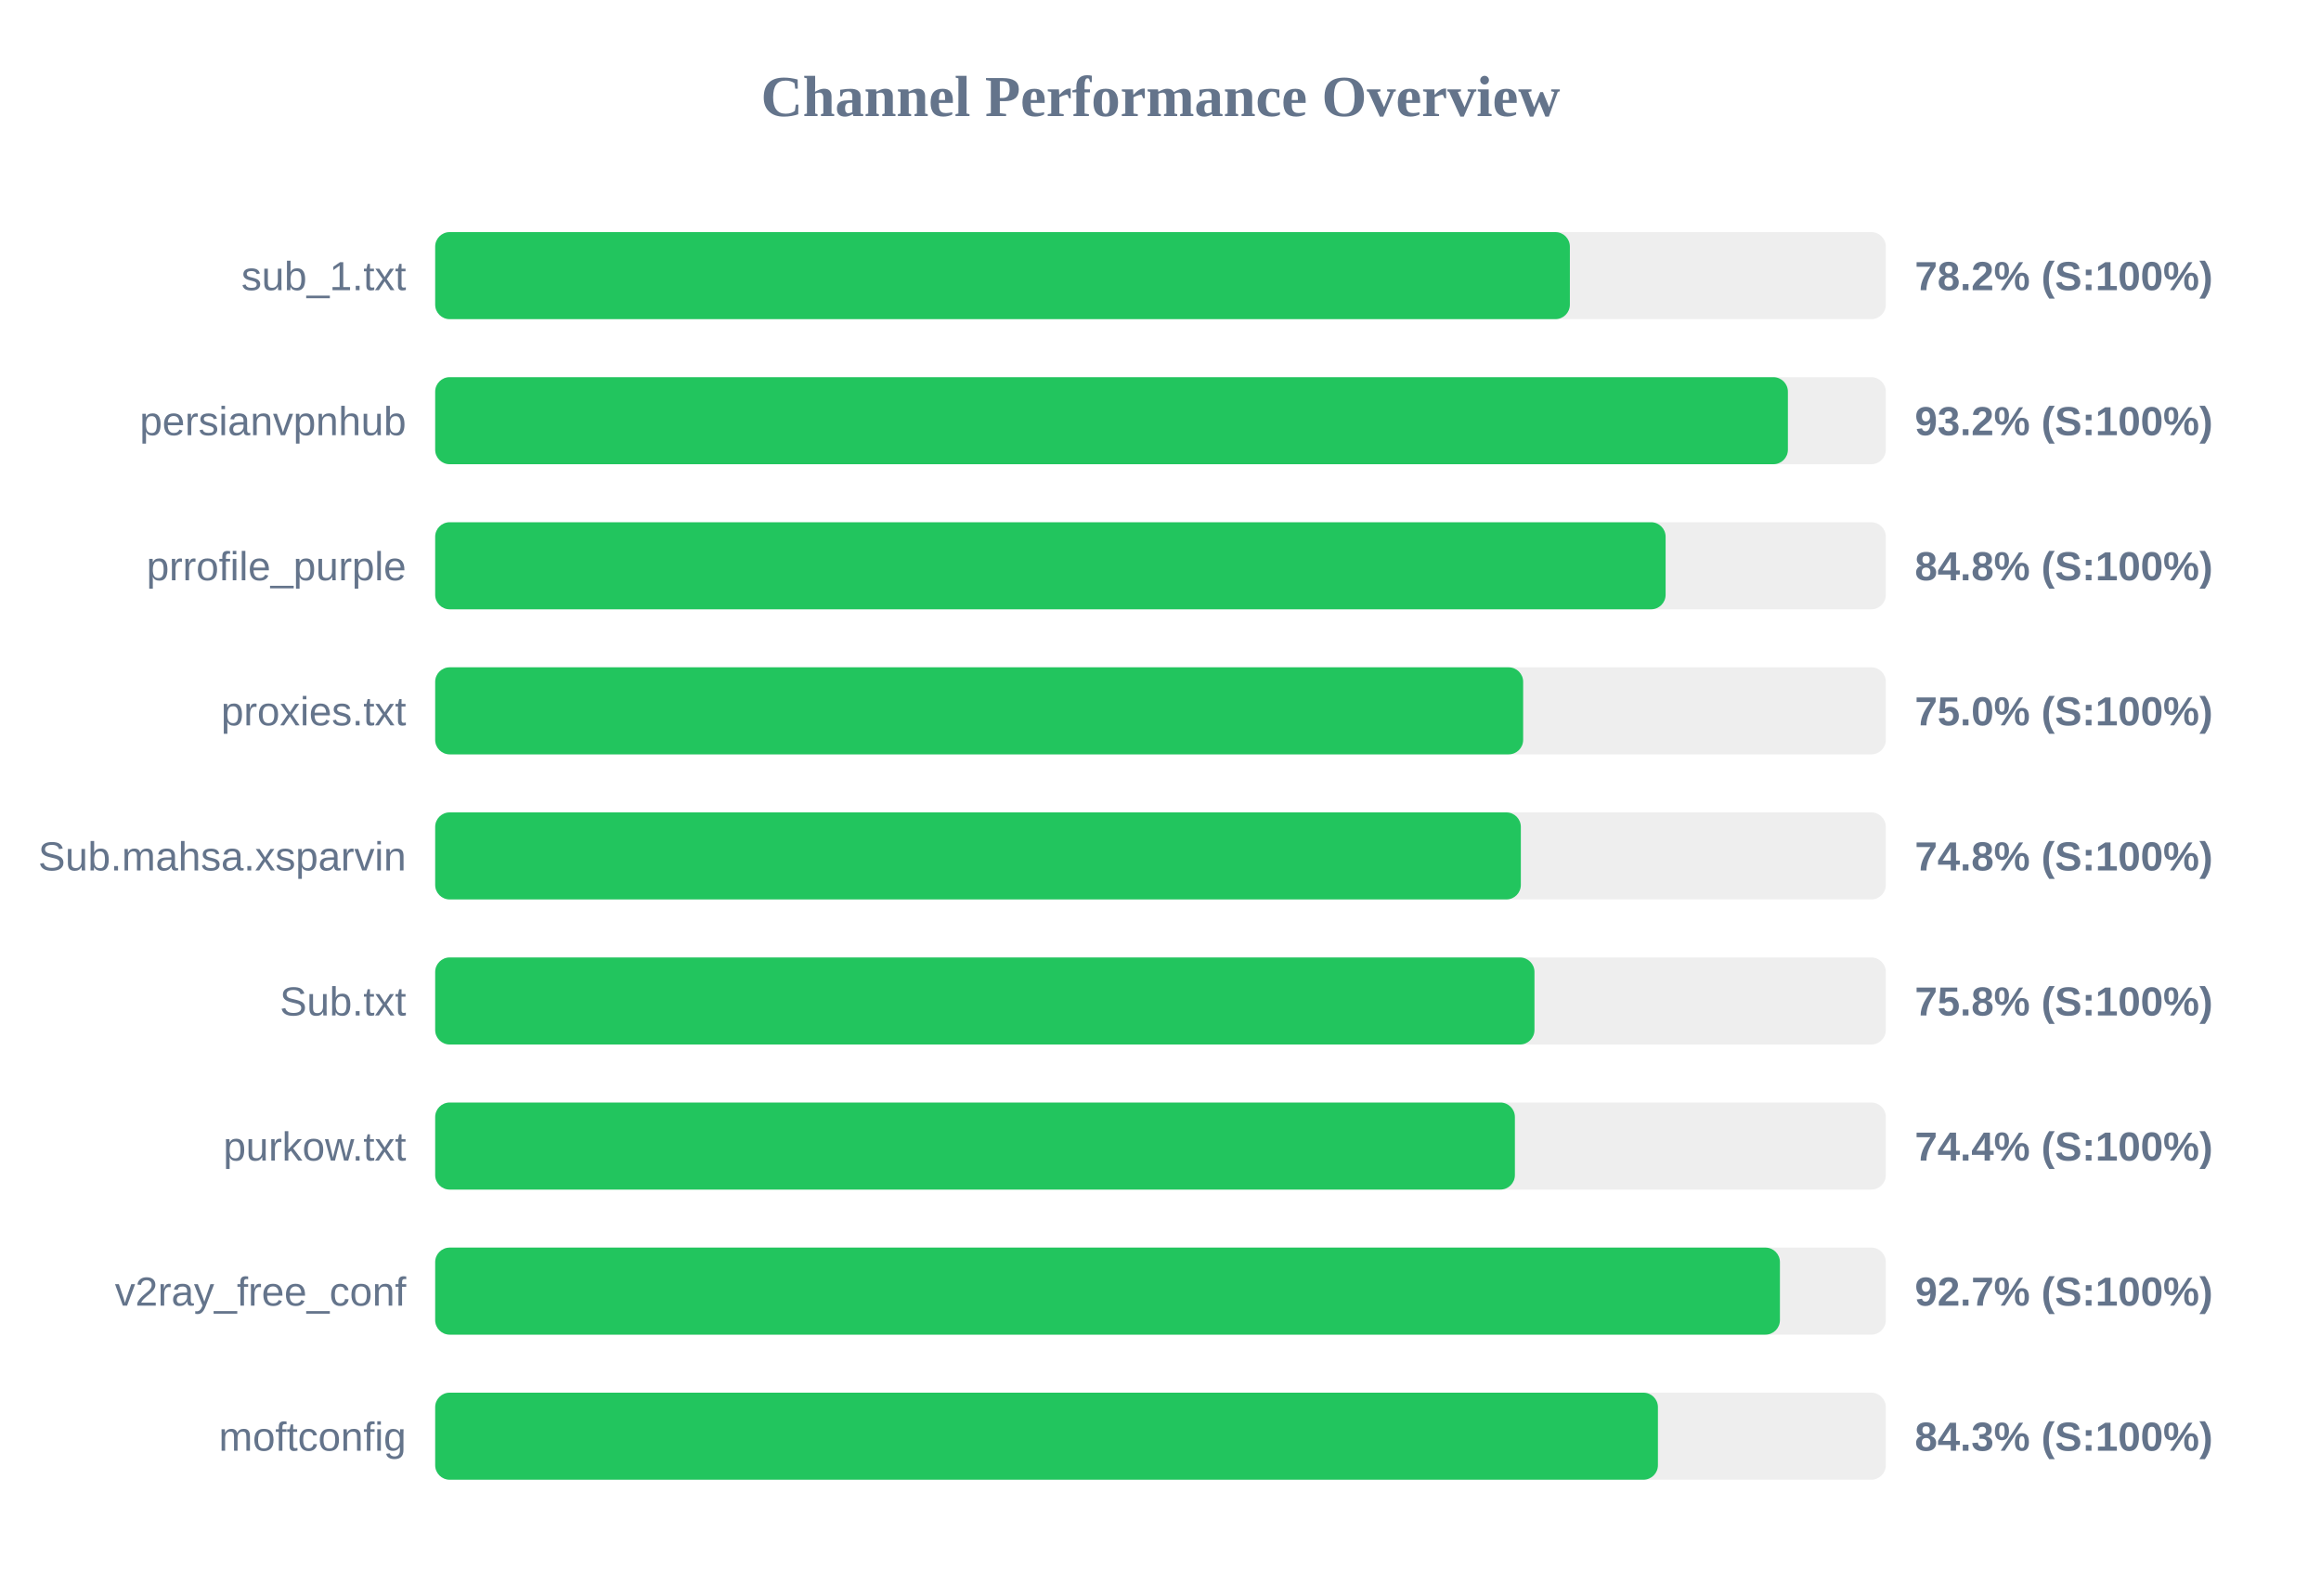
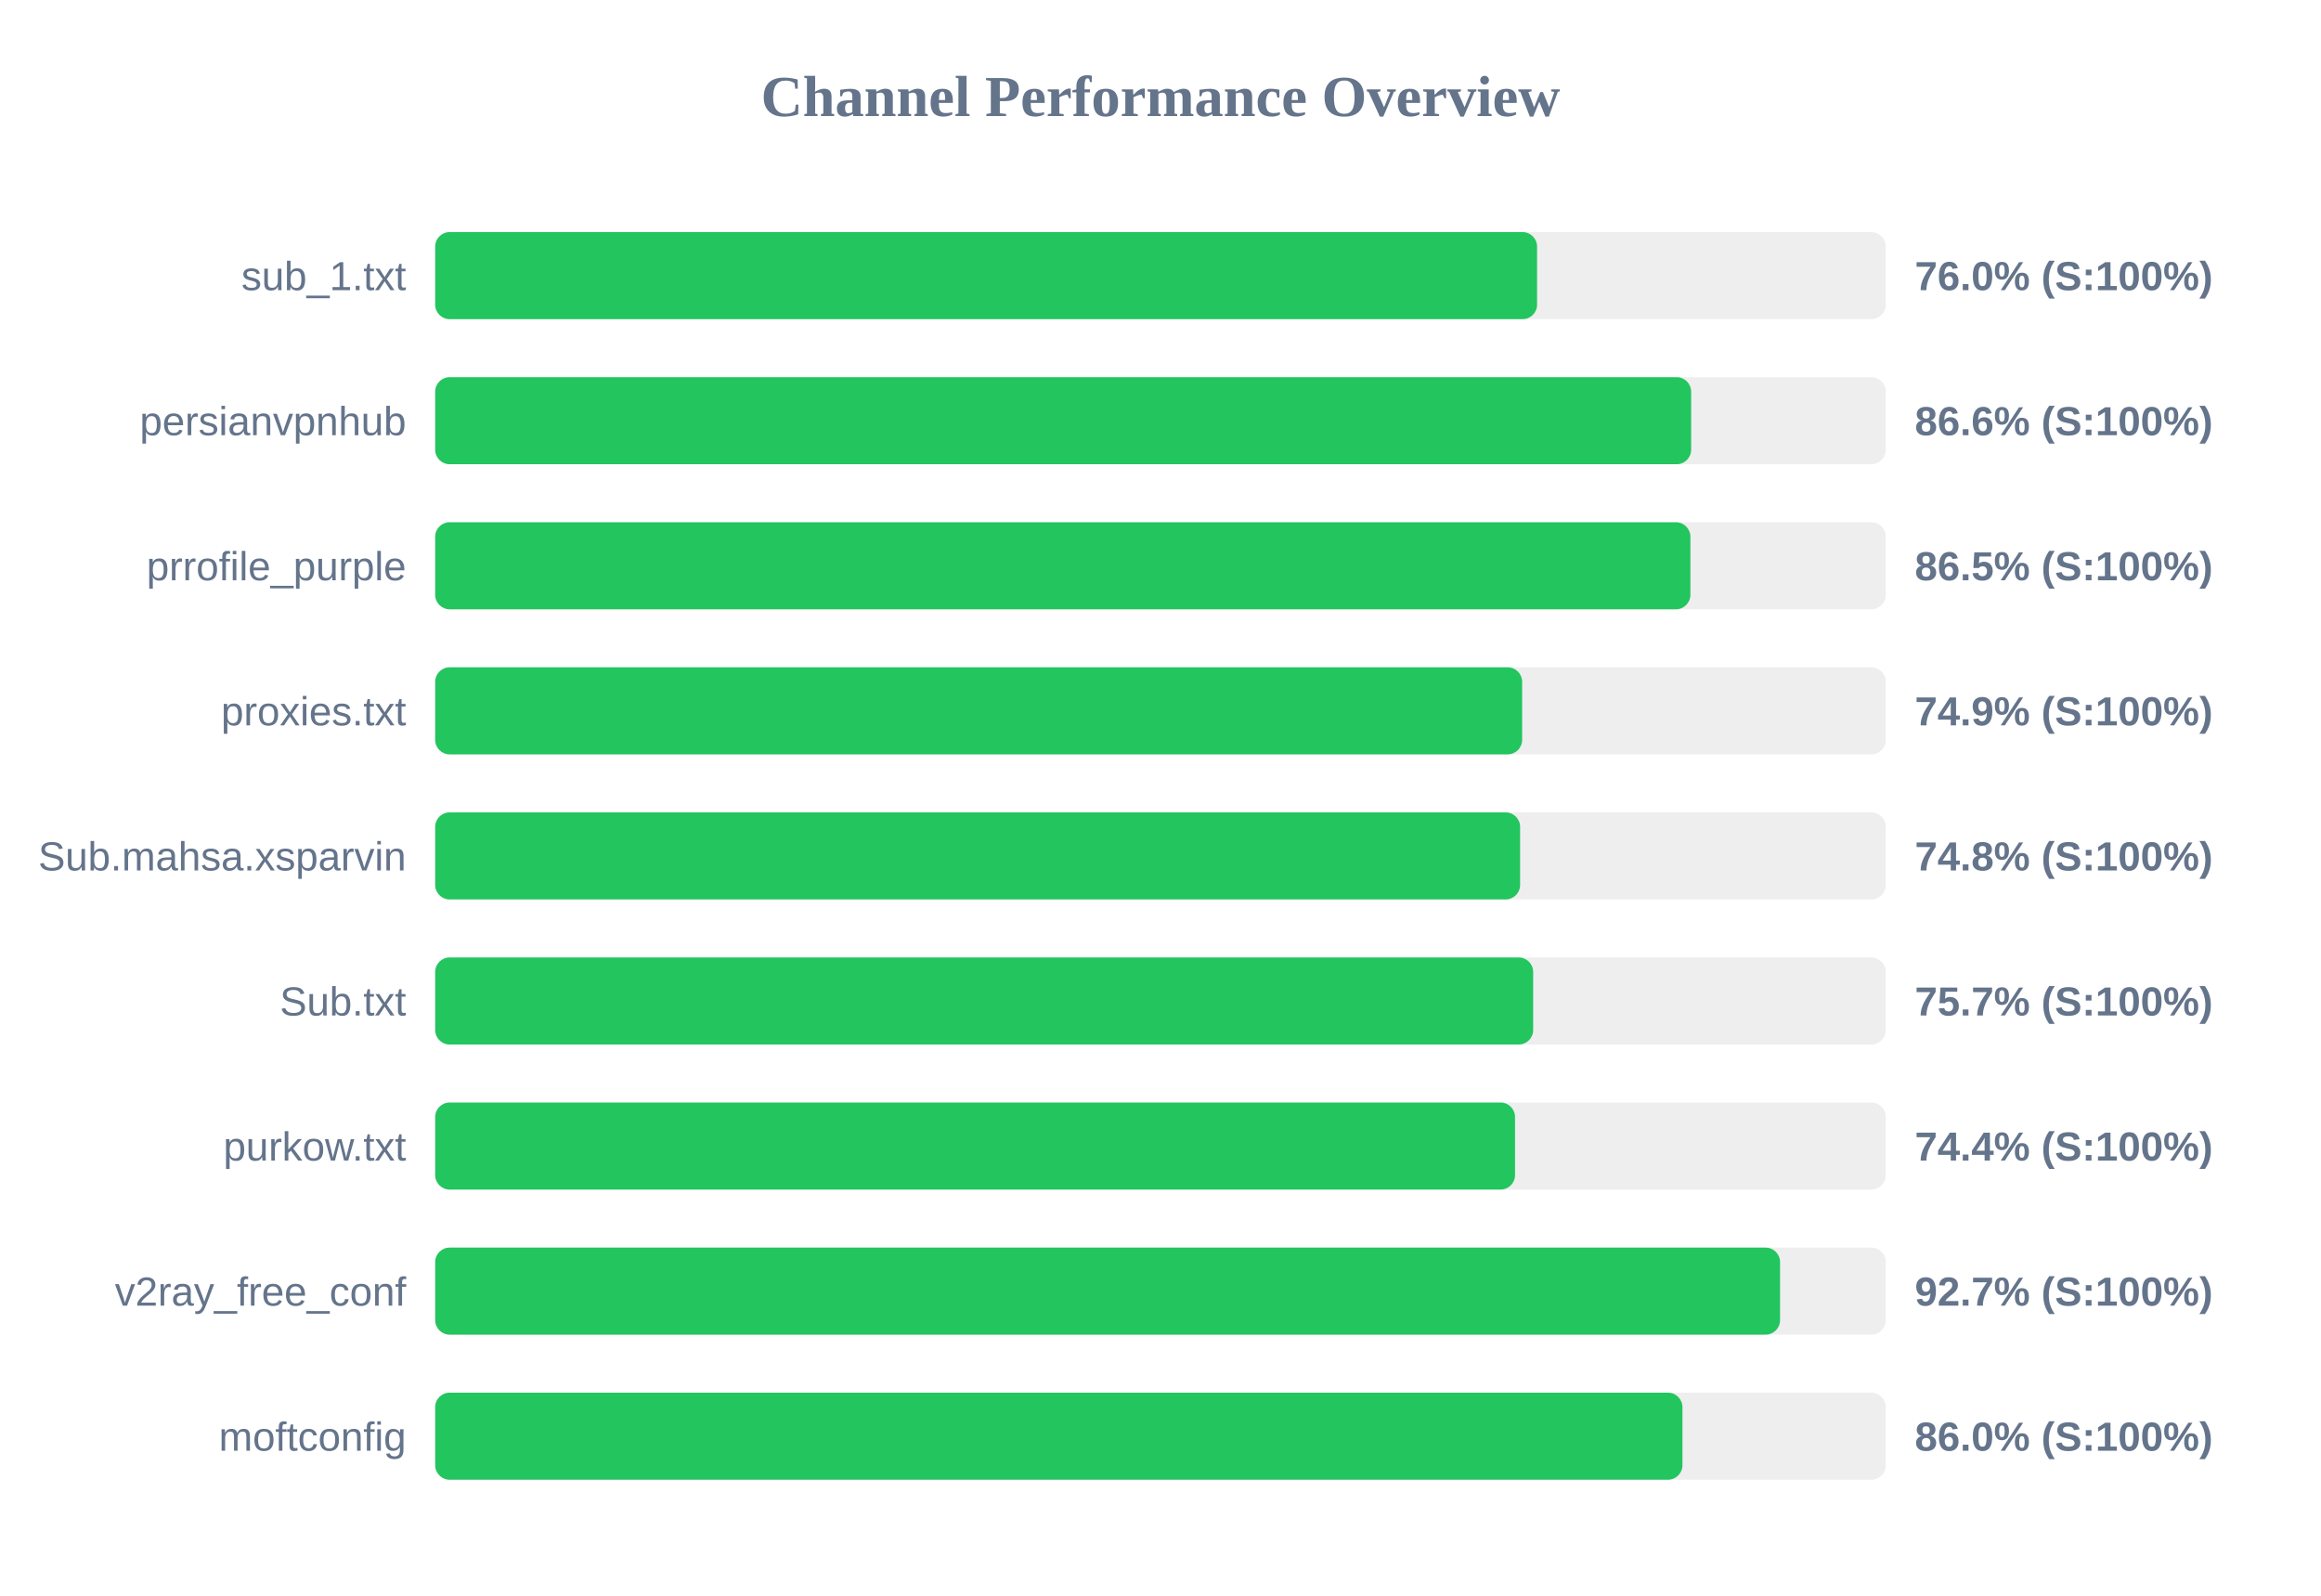
<svg xmlns="http://www.w3.org/2000/svg" width="800" height="550" version="1.1">
  <style>
        .row { font: 14px Arial; fill: #64748b; }
        .score { font: bold 14px Arial; fill: #64748b; }
    </style>
  <text x="400" y="40" text-anchor="middle" font-size="20px" font-weight="bold" fill="#64748b">Channel Performance Overview</text>
  <rect x="150" y="80" width="500" height="30" fill="#eee" rx="5" />
-   <rect x="150" y="80" width="391.1" height="30" fill="#22c55e" rx="5" />
+   <rect x="150" y="80" width="379.8" height="30" fill="#22c55e" rx="5" />
  <text x="140" y="100" text-anchor="end" class="row">sub_1.txt</text>
-   <text x="660" y="100" text-anchor="start" class="score">78.2% (S:100%)</text>
+   <text x="660" y="100" text-anchor="start" class="score">76.0% (S:100%)</text>
  <rect x="150" y="130" width="500" height="30" fill="#eee" rx="5" />
-   <rect x="150" y="130" width="466.25" height="30" fill="#22c55e" rx="5" />
+   <rect x="150" y="130" width="432.9" height="30" fill="#22c55e" rx="5" />
  <text x="140" y="150" text-anchor="end" class="row">persianvpnhub</text>
-   <text x="660" y="150" text-anchor="start" class="score">93.2% (S:100%)</text>
+   <text x="660" y="150" text-anchor="start" class="score">86.6% (S:100%)</text>
  <rect x="150" y="180" width="500" height="30" fill="#eee" rx="5" />
-   <rect x="150" y="180" width="424.1" height="30" fill="#22c55e" rx="5" />
+   <rect x="150" y="180" width="432.65" height="30" fill="#22c55e" rx="5" />
  <text x="140" y="200" text-anchor="end" class="row">prrofile_purple</text>
-   <text x="660" y="200" text-anchor="start" class="score">84.8% (S:100%)</text>
+   <text x="660" y="200" text-anchor="start" class="score">86.5% (S:100%)</text>
  <rect x="150" y="230" width="500" height="30" fill="#eee" rx="5" />
-   <rect x="150" y="230" width="375.0" height="30" fill="#22c55e" rx="5" />
+   <rect x="150" y="230" width="374.65" height="30" fill="#22c55e" rx="5" />
  <text x="140" y="250" text-anchor="end" class="row">proxies.txt</text>
-   <text x="660" y="250" text-anchor="start" class="score">75.0% (S:100%)</text>
+   <text x="660" y="250" text-anchor="start" class="score">74.9% (S:100%)</text>
  <rect x="150" y="280" width="500" height="30" fill="#eee" rx="5" />
-   <rect x="150" y="280" width="374.2" height="30" fill="#22c55e" rx="5" />
+   <rect x="150" y="280" width="373.95" height="30" fill="#22c55e" rx="5" />
  <text x="140" y="300" text-anchor="end" class="row">Sub.mahsa.xsparvin</text>
  <text x="660" y="300" text-anchor="start" class="score">74.8% (S:100%)</text>
  <rect x="150" y="330" width="500" height="30" fill="#eee" rx="5" />
-   <rect x="150" y="330" width="378.9" height="30" fill="#22c55e" rx="5" />
+   <rect x="150" y="330" width="378.45" height="30" fill="#22c55e" rx="5" />
  <text x="140" y="350" text-anchor="end" class="row">Sub.txt</text>
-   <text x="660" y="350" text-anchor="start" class="score">75.8% (S:100%)</text>
+   <text x="660" y="350" text-anchor="start" class="score">75.7% (S:100%)</text>
  <rect x="150" y="380" width="500" height="30" fill="#eee" rx="5" />
-   <rect x="150" y="380" width="372.15" height="30" fill="#22c55e" rx="5" />
+   <rect x="150" y="380" width="372.2" height="30" fill="#22c55e" rx="5" />
  <text x="140" y="400" text-anchor="end" class="row">purkow.txt</text>
  <text x="660" y="400" text-anchor="start" class="score">74.4% (S:100%)</text>
  <rect x="150" y="430" width="500" height="30" fill="#eee" rx="5" />
-   <rect x="150" y="430" width="463.5" height="30" fill="#22c55e" rx="5" />
+   <rect x="150" y="430" width="463.55" height="30" fill="#22c55e" rx="5" />
  <text x="140" y="450" text-anchor="end" class="row">v2ray_free_conf</text>
  <text x="660" y="450" text-anchor="start" class="score">92.7% (S:100%)</text>
  <rect x="150" y="480" width="500" height="30" fill="#eee" rx="5" />
-   <rect x="150" y="480" width="421.45" height="30" fill="#22c55e" rx="5" />
+   <rect x="150" y="480" width="429.9" height="30" fill="#22c55e" rx="5" />
  <text x="140" y="500" text-anchor="end" class="row">moftconfig</text>
-   <text x="660" y="500" text-anchor="start" class="score">84.3% (S:100%)</text>
+   <text x="660" y="500" text-anchor="start" class="score">86.0% (S:100%)</text>
</svg>
